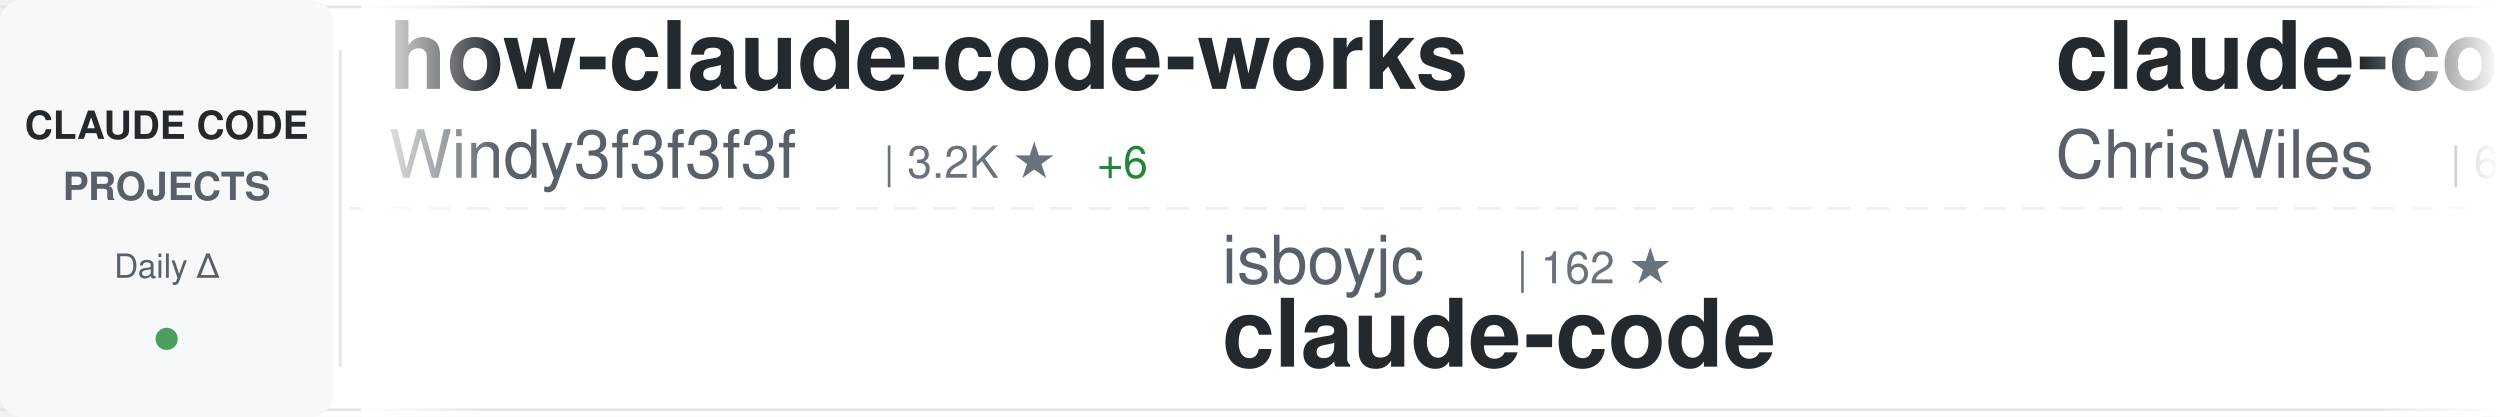
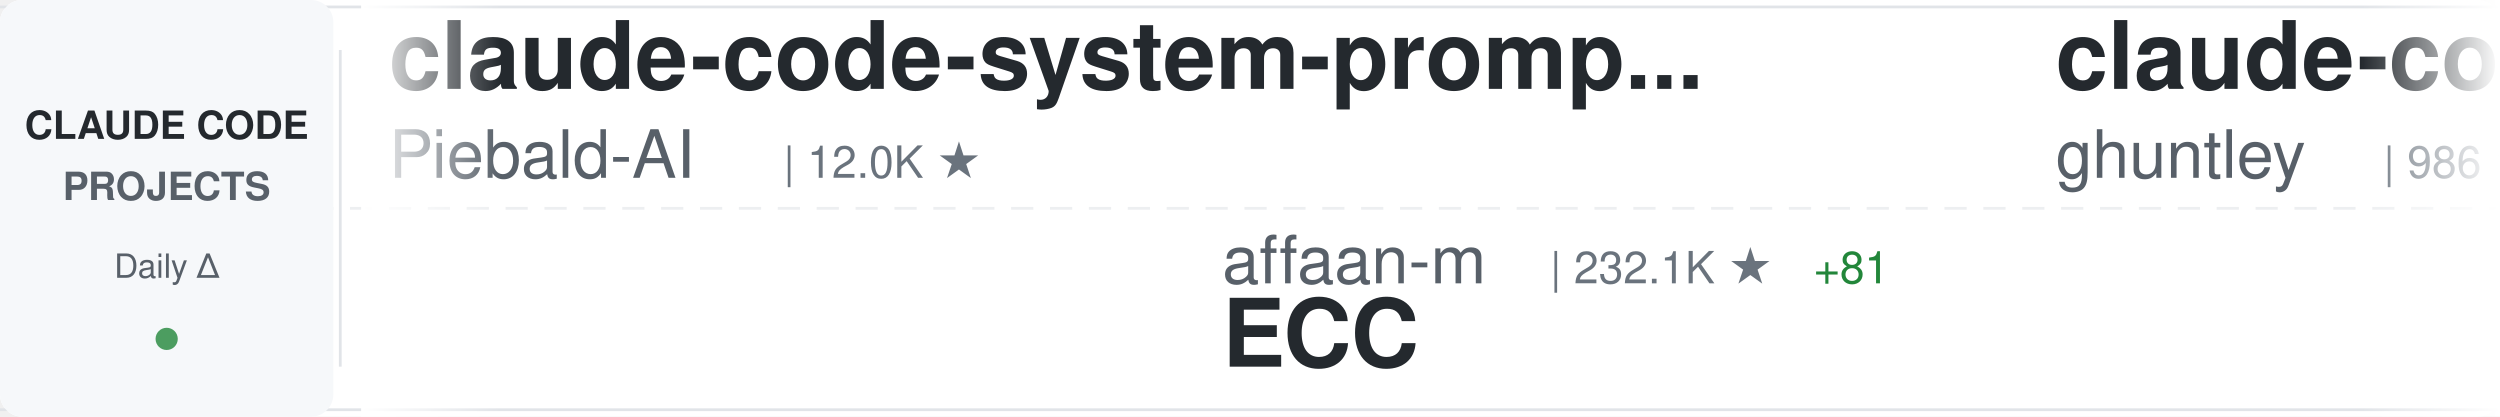
<svg xmlns="http://www.w3.org/2000/svg" width="900" height="150">
  <defs>
    <linearGradient id="awesomeLeftFade" x1="0%" y1="0%" x2="100%" y2="0%">
      <stop offset="0%" style="stop-color:#ffffff;stop-opacity:1" />
      <stop offset="100%" style="stop-color:#ffffff;stop-opacity:0" />
    </linearGradient>
    <linearGradient id="awesomeRightFade" x1="0%" y1="0%" x2="100%" y2="0%">
      <stop offset="0%" style="stop-color:#ffffff;stop-opacity:0" />
      <stop offset="100%" style="stop-color:#ffffff;stop-opacity:1" />
    </linearGradient>
  </defs>
  <rect width="900" height="150" fill="#ffffff" rx="8" />
  <rect x="0" y="2" width="900" height="1" fill="#e1e4e8" />
  <rect x="0" y="147" width="900" height="1" fill="#e1e4e8" />
  <line x1="0" y1="75" x2="900" y2="75" stroke="#e1e4e8" stroke-width="1" stroke-dasharray="8 6" opacity="0.6" />
  <rect x="0" y="0" width="120" height="150" fill="#f6f8fa" rx="8" />
  <text x="60" y="50" font-family="-apple-system, BlinkMacSystemFont, 'Segoe UI', Helvetica, Arial, sans-serif" font-size="14" font-weight="600" fill="#24292e" text-anchor="middle">CLAUDE CODE</text>
  <text x="60" y="72" font-family="-apple-system, BlinkMacSystemFont, 'Segoe UI', Helvetica, Arial, sans-serif" font-size="14" font-weight="600" fill="#586069" text-anchor="middle">PROJECTS</text>
  <text x="60" y="100" font-family="-apple-system, BlinkMacSystemFont, 'Segoe UI', Helvetica, Arial, sans-serif" font-size="12" font-weight="500" fill="#586069" text-anchor="middle">Daily Δ</text>
  <circle cx="60" cy="122" r="4" fill="#22863a" opacity="0.8" />
  <rect x="122" y="18" width="1" height="114" fill="#e1e4e8" />
  <clipPath id="awesomeTickerClip">
    <rect x="130" y="0" width="770" height="150" />
  </clipPath>
  <g clip-path="url(#awesomeTickerClip)">
    <g id="awesomeTickerItems">
      <animateTransform attributeName="transform" attributeType="XML" type="translate" from="0 0" to="-3000 0" dur="54s" repeatCount="indefinite" />
      <g transform="translate(0, 0)">
-         <text x="140" y="32" font-family="-apple-system, BlinkMacSystemFont, 'Segoe UI', Helvetica, Arial, sans-serif" font-size="34" font-weight="600" fill="#24292e">how-claude-code-works</text>
-         <text x="140" y="64" font-family="-apple-system, BlinkMacSystemFont, 'Segoe UI', Helvetica, Arial, sans-serif" font-size="24" font-weight="400" fill="#586069">Windy3f3f3f3f</text>
-         <text x="318" y="64" font-family="-apple-system, BlinkMacSystemFont, 'Segoe UI', Helvetica, Arial, sans-serif" font-size="16" font-weight="500" fill="#6a737d">| 3.2K ★</text>
-         <text x="395" y="64" font-family="-apple-system, BlinkMacSystemFont, 'Segoe UI', Helvetica, Arial, sans-serif" font-size="16" font-weight="500" fill="#22863a"> +6</text>
+         <text x="140" y="32" font-family="-apple-system, BlinkMacSystemFont, 'Segoe UI', Helvetica, Arial, sans-serif" font-size="34" font-weight="600" fill="#24292e">claude-code-system-promp...</text>
+         <text x="140" y="64" font-family="-apple-system, BlinkMacSystemFont, 'Segoe UI', Helvetica, Arial, sans-serif" font-size="24" font-weight="400" fill="#586069">Piebald-AI</text>
+         <text x="282" y="64" font-family="-apple-system, BlinkMacSystemFont, 'Segoe UI', Helvetica, Arial, sans-serif" font-size="16" font-weight="500" fill="#6a737d">| 12.0K ★</text>
      </g>
      <g transform="translate(300, 0)">
-         <text x="140" y="102" font-family="-apple-system, BlinkMacSystemFont, 'Segoe UI', Helvetica, Arial, sans-serif" font-size="24" font-weight="400" fill="#586069">isboyjc</text>
-         <text x="246" y="102" font-family="-apple-system, BlinkMacSystemFont, 'Segoe UI', Helvetica, Arial, sans-serif" font-size="16" font-weight="500" fill="#6a737d">| 162 ★</text>
-         <text x="140" y="132" font-family="-apple-system, BlinkMacSystemFont, 'Segoe UI', Helvetica, Arial, sans-serif" font-size="34" font-weight="600" fill="#24292e">claude-code</text>
+         <text x="140" y="102" font-family="-apple-system, BlinkMacSystemFont, 'Segoe UI', Helvetica, Arial, sans-serif" font-size="24" font-weight="400" fill="#586069">affaan-m</text>
+         <text x="258" y="102" font-family="-apple-system, BlinkMacSystemFont, 'Segoe UI', Helvetica, Arial, sans-serif" font-size="16" font-weight="500" fill="#6a737d">| 232.1K ★</text>
+         <text x="353" y="102" font-family="-apple-system, BlinkMacSystemFont, 'Segoe UI', Helvetica, Arial, sans-serif" font-size="16" font-weight="500" fill="#22863a"> +81</text>
+         <text x="140" y="132" font-family="-apple-system, BlinkMacSystemFont, 'Segoe UI', Helvetica, Arial, sans-serif" font-size="34" font-weight="600" fill="#24292e">ECC</text>
      </g>
      <g transform="translate(600, 0)">
-         <text x="140" y="32" font-family="-apple-system, BlinkMacSystemFont, 'Segoe UI', Helvetica, Arial, sans-serif" font-size="34" font-weight="600" fill="#24292e">claude-code-showcase</text>
-         <text x="140" y="64" font-family="-apple-system, BlinkMacSystemFont, 'Segoe UI', Helvetica, Arial, sans-serif" font-size="24" font-weight="400" fill="#586069">ChrisWiles</text>
-         <text x="282" y="64" font-family="-apple-system, BlinkMacSystemFont, 'Segoe UI', Helvetica, Arial, sans-serif" font-size="16" font-weight="500" fill="#6a737d">| 6.0K ★</text>
-         <text x="359" y="64" font-family="-apple-system, BlinkMacSystemFont, 'Segoe UI', Helvetica, Arial, sans-serif" font-size="16" font-weight="500" fill="#22863a"> +2</text>
+         <text x="140" y="32" font-family="-apple-system, BlinkMacSystemFont, 'Segoe UI', Helvetica, Arial, sans-serif" font-size="34" font-weight="600" fill="#24292e">claude-code-source-code-...</text>
+         <text x="140" y="64" font-family="-apple-system, BlinkMacSystemFont, 'Segoe UI', Helvetica, Arial, sans-serif" font-size="24" font-weight="400" fill="#586069">ghuntley</text>
+         <text x="258" y="64" font-family="-apple-system, BlinkMacSystemFont, 'Segoe UI', Helvetica, Arial, sans-serif" font-size="16" font-weight="500" fill="#6a737d">| 986 ★</text>
      </g>
      <g transform="translate(900, 0)">
-         <text x="140" y="102" font-family="-apple-system, BlinkMacSystemFont, 'Segoe UI', Helvetica, Arial, sans-serif" font-size="24" font-weight="400" fill="#586069">777genius</text>
-         <text x="270" y="102" font-family="-apple-system, BlinkMacSystemFont, 'Segoe UI', Helvetica, Arial, sans-serif" font-size="16" font-weight="500" fill="#6a737d">| 920 ★</text>
-         <text x="140" y="132" font-family="-apple-system, BlinkMacSystemFont, 'Segoe UI', Helvetica, Arial, sans-serif" font-size="34" font-weight="600" fill="#24292e">claude-code-source-code</text>
+         <text x="140" y="102" font-family="-apple-system, BlinkMacSystemFont, 'Segoe UI', Helvetica, Arial, sans-serif" font-size="24" font-weight="400" fill="#586069">AprilNEA</text>
+         <text x="258" y="102" font-family="-apple-system, BlinkMacSystemFont, 'Segoe UI', Helvetica, Arial, sans-serif" font-size="16" font-weight="500" fill="#6a737d">| 392 ★</text>
+         <text x="140" y="132" font-family="-apple-system, BlinkMacSystemFont, 'Segoe UI', Helvetica, Arial, sans-serif" font-size="34" font-weight="600" fill="#24292e">claude-code-source</text>
      </g>
      <g transform="translate(1200, 0)">
-         <text x="140" y="32" font-family="-apple-system, BlinkMacSystemFont, 'Segoe UI', Helvetica, Arial, sans-serif" font-size="34" font-weight="600" fill="#24292e">claude-code-router</text>
-         <text x="140" y="64" font-family="-apple-system, BlinkMacSystemFont, 'Segoe UI', Helvetica, Arial, sans-serif" font-size="24" font-weight="400" fill="#586069">musistudio</text>
-         <text x="282" y="64" font-family="-apple-system, BlinkMacSystemFont, 'Segoe UI', Helvetica, Arial, sans-serif" font-size="16" font-weight="500" fill="#6a737d">| 36.1K ★</text>
-         <text x="368" y="64" font-family="-apple-system, BlinkMacSystemFont, 'Segoe UI', Helvetica, Arial, sans-serif" font-size="16" font-weight="500" fill="#22863a"> +89</text>
+         <text x="140" y="32" font-family="-apple-system, BlinkMacSystemFont, 'Segoe UI', Helvetica, Arial, sans-serif" font-size="34" font-weight="600" fill="#24292e">claude-code-engineering</text>
+         <text x="140" y="64" font-family="-apple-system, BlinkMacSystemFont, 'Segoe UI', Helvetica, Arial, sans-serif" font-size="24" font-weight="400" fill="#586069">huangjia2019</text>
+         <text x="306" y="64" font-family="-apple-system, BlinkMacSystemFont, 'Segoe UI', Helvetica, Arial, sans-serif" font-size="16" font-weight="500" fill="#6a737d">| 1.0K ★</text>
+         <text x="383" y="64" font-family="-apple-system, BlinkMacSystemFont, 'Segoe UI', Helvetica, Arial, sans-serif" font-size="16" font-weight="500" fill="#22863a"> +1</text>
      </g>
      <g transform="translate(1500, 0)">
+         <text x="140" y="102" font-family="-apple-system, BlinkMacSystemFont, 'Segoe UI', Helvetica, Arial, sans-serif" font-size="24" font-weight="400" fill="#586069">fazxes</text>
+         <text x="234" y="102" font-family="-apple-system, BlinkMacSystemFont, 'Segoe UI', Helvetica, Arial, sans-serif" font-size="16" font-weight="500" fill="#6a737d">| 226 ★</text>
+         <text x="302" y="102" font-family="-apple-system, BlinkMacSystemFont, 'Segoe UI', Helvetica, Arial, sans-serif" font-size="16" font-weight="500" fill="#22863a"> +1</text>
+         <text x="140" y="132" font-family="-apple-system, BlinkMacSystemFont, 'Segoe UI', Helvetica, Arial, sans-serif" font-size="34" font-weight="600" fill="#24292e">Claude-code</text>
+       </g>
+       <g transform="translate(1800, 0)">
+         <text x="140" y="32" font-family="-apple-system, BlinkMacSystemFont, 'Segoe UI', Helvetica, Arial, sans-serif" font-size="34" font-weight="600" fill="#24292e">ClaudeCode</text>
+         <text x="140" y="64" font-family="-apple-system, BlinkMacSystemFont, 'Segoe UI', Helvetica, Arial, sans-serif" font-size="24" font-weight="400" fill="#586069">guanshan</text>
+         <text x="258" y="64" font-family="-apple-system, BlinkMacSystemFont, 'Segoe UI', Helvetica, Arial, sans-serif" font-size="16" font-weight="500" fill="#6a737d">| 61 ★</text>
+       </g>
+       <g transform="translate(2100, 0)">
        <text x="140" y="102" font-family="-apple-system, BlinkMacSystemFont, 'Segoe UI', Helvetica, Arial, sans-serif" font-size="24" font-weight="400" fill="#586069">AICoderTudou</text>
        <text x="306" y="102" font-family="-apple-system, BlinkMacSystemFont, 'Segoe UI', Helvetica, Arial, sans-serif" font-size="16" font-weight="500" fill="#6a737d">| 497 ★</text>
        <text x="140" y="132" font-family="-apple-system, BlinkMacSystemFont, 'Segoe UI', Helvetica, Arial, sans-serif" font-size="34" font-weight="600" fill="#24292e">claude-code-tudou</text>
      </g>
-       <g transform="translate(1800, 0)">
-         <text x="140" y="32" font-family="-apple-system, BlinkMacSystemFont, 'Segoe UI', Helvetica, Arial, sans-serif" font-size="34" font-weight="600" fill="#24292e">claude-code-cheat-sheet</text>
-         <text x="140" y="64" font-family="-apple-system, BlinkMacSystemFont, 'Segoe UI', Helvetica, Arial, sans-serif" font-size="24" font-weight="400" fill="#586069">Njengah</text>
-         <text x="246" y="64" font-family="-apple-system, BlinkMacSystemFont, 'Segoe UI', Helvetica, Arial, sans-serif" font-size="16" font-weight="500" fill="#6a737d">| 1.9K ★</text>
-         <text x="323" y="64" font-family="-apple-system, BlinkMacSystemFont, 'Segoe UI', Helvetica, Arial, sans-serif" font-size="16" font-weight="500" fill="#22863a"> +1</text>
-       </g>
-       <g transform="translate(2100, 0)">
-         <text x="140" y="102" font-family="-apple-system, BlinkMacSystemFont, 'Segoe UI', Helvetica, Arial, sans-serif" font-size="24" font-weight="400" fill="#586069">alirezarezvani</text>
-         <text x="330" y="102" font-family="-apple-system, BlinkMacSystemFont, 'Segoe UI', Helvetica, Arial, sans-serif" font-size="16" font-weight="500" fill="#6a737d">| 23.0K ★</text>
-         <text x="416" y="102" font-family="-apple-system, BlinkMacSystemFont, 'Segoe UI', Helvetica, Arial, sans-serif" font-size="16" font-weight="500" fill="#22863a"> +71</text>
-         <text x="140" y="132" font-family="-apple-system, BlinkMacSystemFont, 'Segoe UI', Helvetica, Arial, sans-serif" font-size="34" font-weight="600" fill="#24292e">claude-skills</text>
-       </g>
      <g transform="translate(2400, 0)">
-         <text x="140" y="32" font-family="-apple-system, BlinkMacSystemFont, 'Segoe UI', Helvetica, Arial, sans-serif" font-size="34" font-weight="600" fill="#24292e">Claude-Code-Game-Studios</text>
-         <text x="140" y="64" font-family="-apple-system, BlinkMacSystemFont, 'Segoe UI', Helvetica, Arial, sans-serif" font-size="24" font-weight="400" fill="#586069">Donchitos</text>
-         <text x="270" y="64" font-family="-apple-system, BlinkMacSystemFont, 'Segoe UI', Helvetica, Arial, sans-serif" font-size="16" font-weight="500" fill="#6a737d">| 23.3K ★</text>
-         <text x="356" y="64" font-family="-apple-system, BlinkMacSystemFont, 'Segoe UI', Helvetica, Arial, sans-serif" font-size="16" font-weight="500" fill="#22863a"> +36</text>
+         <text x="140" y="32" font-family="-apple-system, BlinkMacSystemFont, 'Segoe UI', Helvetica, Arial, sans-serif" font-size="34" font-weight="600" fill="#24292e">claude-code-rust</text>
+         <text x="140" y="64" font-family="-apple-system, BlinkMacSystemFont, 'Segoe UI', Helvetica, Arial, sans-serif" font-size="24" font-weight="400" fill="#586069">lorryjovens-hub</text>
+         <text x="342" y="64" font-family="-apple-system, BlinkMacSystemFont, 'Segoe UI', Helvetica, Arial, sans-serif" font-size="16" font-weight="500" fill="#6a737d">| 1.7K ★</text>
      </g>
      <g transform="translate(2700, 0)">
-         <text x="140" y="102" font-family="-apple-system, BlinkMacSystemFont, 'Segoe UI', Helvetica, Arial, sans-serif" font-size="24" font-weight="400" fill="#586069">nicedreamzapp</text>
-         <text x="318" y="102" font-family="-apple-system, BlinkMacSystemFont, 'Segoe UI', Helvetica, Arial, sans-serif" font-size="16" font-weight="500" fill="#6a737d">| 3.0K ★</text>
-         <text x="395" y="102" font-family="-apple-system, BlinkMacSystemFont, 'Segoe UI', Helvetica, Arial, sans-serif" font-size="16" font-weight="500" fill="#22863a"> +3</text>
-         <text x="140" y="132" font-family="-apple-system, BlinkMacSystemFont, 'Segoe UI', Helvetica, Arial, sans-serif" font-size="34" font-weight="600" fill="#24292e">claude-code-local</text>
+         <text x="140" y="102" font-family="-apple-system, BlinkMacSystemFont, 'Segoe UI', Helvetica, Arial, sans-serif" font-size="24" font-weight="400" fill="#586069">disler</text>
+         <text x="234" y="102" font-family="-apple-system, BlinkMacSystemFont, 'Segoe UI', Helvetica, Arial, sans-serif" font-size="16" font-weight="500" fill="#6a737d">| 1.5K ★</text>
+         <text x="311" y="102" font-family="-apple-system, BlinkMacSystemFont, 'Segoe UI', Helvetica, Arial, sans-serif" font-size="16" font-weight="500" fill="#22863a"> +1</text>
+         <text x="140" y="132" font-family="-apple-system, BlinkMacSystemFont, 'Segoe UI', Helvetica, Arial, sans-serif" font-size="34" font-weight="600" fill="#24292e">pi-vs-claude-code</text>
      </g>
      <g transform="translate(3000, 0)">
-         <text x="140" y="32" font-family="-apple-system, BlinkMacSystemFont, 'Segoe UI', Helvetica, Arial, sans-serif" font-size="34" font-weight="600" fill="#24292e">how-claude-code-works</text>
-         <text x="140" y="64" font-family="-apple-system, BlinkMacSystemFont, 'Segoe UI', Helvetica, Arial, sans-serif" font-size="24" font-weight="400" fill="#586069">Windy3f3f3f3f</text>
-         <text x="318" y="64" font-family="-apple-system, BlinkMacSystemFont, 'Segoe UI', Helvetica, Arial, sans-serif" font-size="16" font-weight="500" fill="#6a737d">| 3.2K ★</text>
-         <text x="395" y="64" font-family="-apple-system, BlinkMacSystemFont, 'Segoe UI', Helvetica, Arial, sans-serif" font-size="16" font-weight="500" fill="#22863a"> +6</text>
+         <text x="140" y="32" font-family="-apple-system, BlinkMacSystemFont, 'Segoe UI', Helvetica, Arial, sans-serif" font-size="34" font-weight="600" fill="#24292e">claude-code-system-promp...</text>
+         <text x="140" y="64" font-family="-apple-system, BlinkMacSystemFont, 'Segoe UI', Helvetica, Arial, sans-serif" font-size="24" font-weight="400" fill="#586069">Piebald-AI</text>
+         <text x="282" y="64" font-family="-apple-system, BlinkMacSystemFont, 'Segoe UI', Helvetica, Arial, sans-serif" font-size="16" font-weight="500" fill="#6a737d">| 12.0K ★</text>
      </g>
      <g transform="translate(3300, 0)">
-         <text x="140" y="102" font-family="-apple-system, BlinkMacSystemFont, 'Segoe UI', Helvetica, Arial, sans-serif" font-size="24" font-weight="400" fill="#586069">isboyjc</text>
-         <text x="246" y="102" font-family="-apple-system, BlinkMacSystemFont, 'Segoe UI', Helvetica, Arial, sans-serif" font-size="16" font-weight="500" fill="#6a737d">| 162 ★</text>
-         <text x="140" y="132" font-family="-apple-system, BlinkMacSystemFont, 'Segoe UI', Helvetica, Arial, sans-serif" font-size="34" font-weight="600" fill="#24292e">claude-code</text>
+         <text x="140" y="102" font-family="-apple-system, BlinkMacSystemFont, 'Segoe UI', Helvetica, Arial, sans-serif" font-size="24" font-weight="400" fill="#586069">affaan-m</text>
+         <text x="258" y="102" font-family="-apple-system, BlinkMacSystemFont, 'Segoe UI', Helvetica, Arial, sans-serif" font-size="16" font-weight="500" fill="#6a737d">| 232.1K ★</text>
+         <text x="353" y="102" font-family="-apple-system, BlinkMacSystemFont, 'Segoe UI', Helvetica, Arial, sans-serif" font-size="16" font-weight="500" fill="#22863a"> +81</text>
+         <text x="140" y="132" font-family="-apple-system, BlinkMacSystemFont, 'Segoe UI', Helvetica, Arial, sans-serif" font-size="34" font-weight="600" fill="#24292e">ECC</text>
      </g>
      <g transform="translate(3600, 0)">
-         <text x="140" y="32" font-family="-apple-system, BlinkMacSystemFont, 'Segoe UI', Helvetica, Arial, sans-serif" font-size="34" font-weight="600" fill="#24292e">claude-code-showcase</text>
-         <text x="140" y="64" font-family="-apple-system, BlinkMacSystemFont, 'Segoe UI', Helvetica, Arial, sans-serif" font-size="24" font-weight="400" fill="#586069">ChrisWiles</text>
-         <text x="282" y="64" font-family="-apple-system, BlinkMacSystemFont, 'Segoe UI', Helvetica, Arial, sans-serif" font-size="16" font-weight="500" fill="#6a737d">| 6.0K ★</text>
-         <text x="359" y="64" font-family="-apple-system, BlinkMacSystemFont, 'Segoe UI', Helvetica, Arial, sans-serif" font-size="16" font-weight="500" fill="#22863a"> +2</text>
+         <text x="140" y="32" font-family="-apple-system, BlinkMacSystemFont, 'Segoe UI', Helvetica, Arial, sans-serif" font-size="34" font-weight="600" fill="#24292e">claude-code-source-code-...</text>
+         <text x="140" y="64" font-family="-apple-system, BlinkMacSystemFont, 'Segoe UI', Helvetica, Arial, sans-serif" font-size="24" font-weight="400" fill="#586069">ghuntley</text>
+         <text x="258" y="64" font-family="-apple-system, BlinkMacSystemFont, 'Segoe UI', Helvetica, Arial, sans-serif" font-size="16" font-weight="500" fill="#6a737d">| 986 ★</text>
      </g>
      <g transform="translate(3900, 0)">
-         <text x="140" y="102" font-family="-apple-system, BlinkMacSystemFont, 'Segoe UI', Helvetica, Arial, sans-serif" font-size="24" font-weight="400" fill="#586069">777genius</text>
-         <text x="270" y="102" font-family="-apple-system, BlinkMacSystemFont, 'Segoe UI', Helvetica, Arial, sans-serif" font-size="16" font-weight="500" fill="#6a737d">| 920 ★</text>
-         <text x="140" y="132" font-family="-apple-system, BlinkMacSystemFont, 'Segoe UI', Helvetica, Arial, sans-serif" font-size="34" font-weight="600" fill="#24292e">claude-code-source-code</text>
+         <text x="140" y="102" font-family="-apple-system, BlinkMacSystemFont, 'Segoe UI', Helvetica, Arial, sans-serif" font-size="24" font-weight="400" fill="#586069">AprilNEA</text>
+         <text x="258" y="102" font-family="-apple-system, BlinkMacSystemFont, 'Segoe UI', Helvetica, Arial, sans-serif" font-size="16" font-weight="500" fill="#6a737d">| 392 ★</text>
+         <text x="140" y="132" font-family="-apple-system, BlinkMacSystemFont, 'Segoe UI', Helvetica, Arial, sans-serif" font-size="34" font-weight="600" fill="#24292e">claude-code-source</text>
      </g>
    </g>
  </g>
  <rect x="130" y="0" width="50" height="150" fill="url(#awesomeLeftFade)" />
  <rect x="850" y="0" width="50" height="150" fill="url(#awesomeRightFade)" />
</svg>
